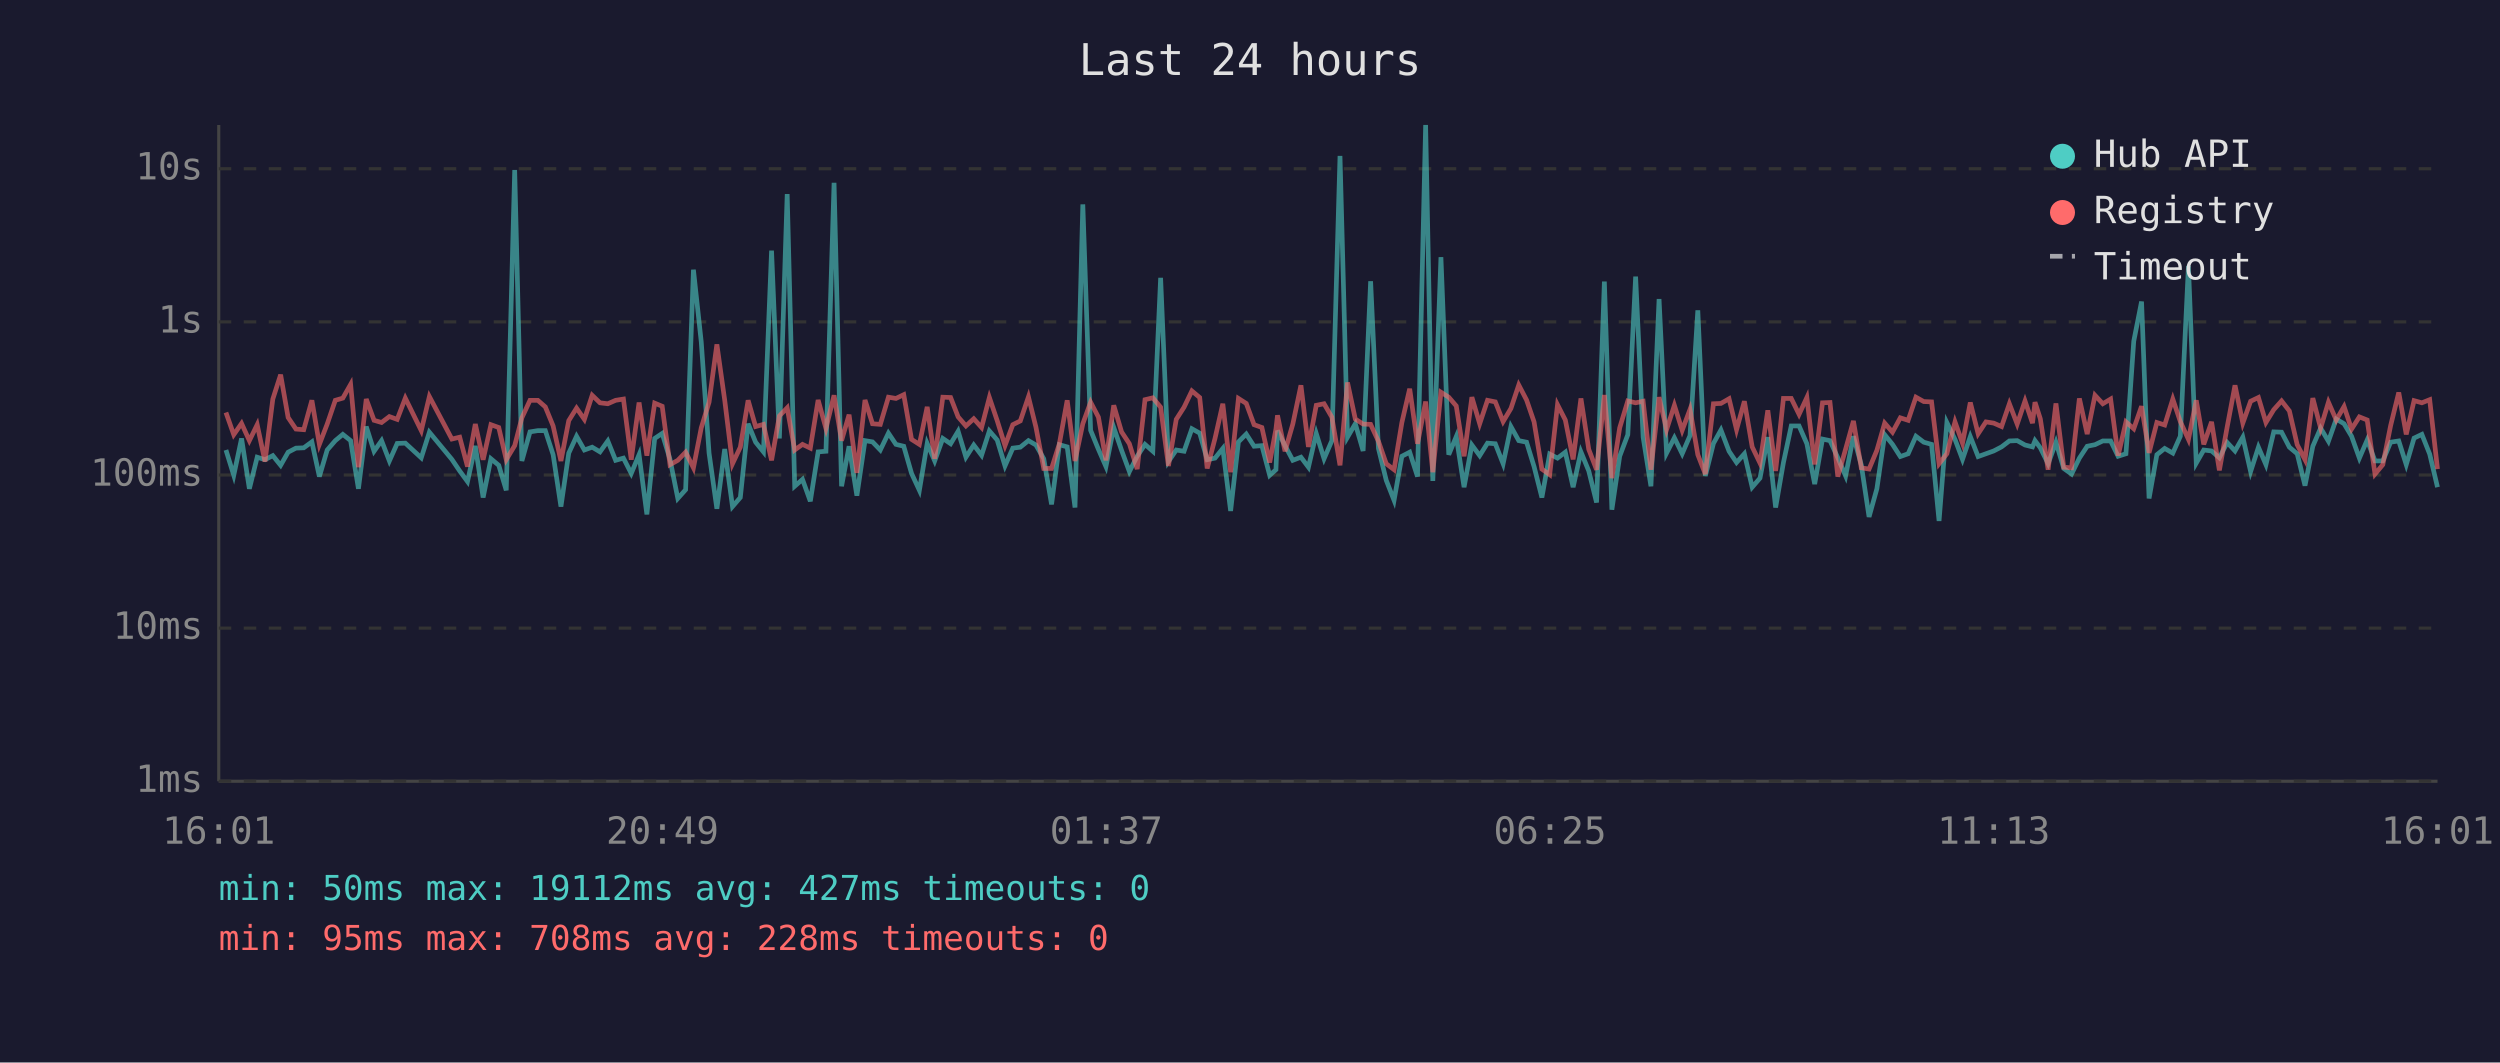
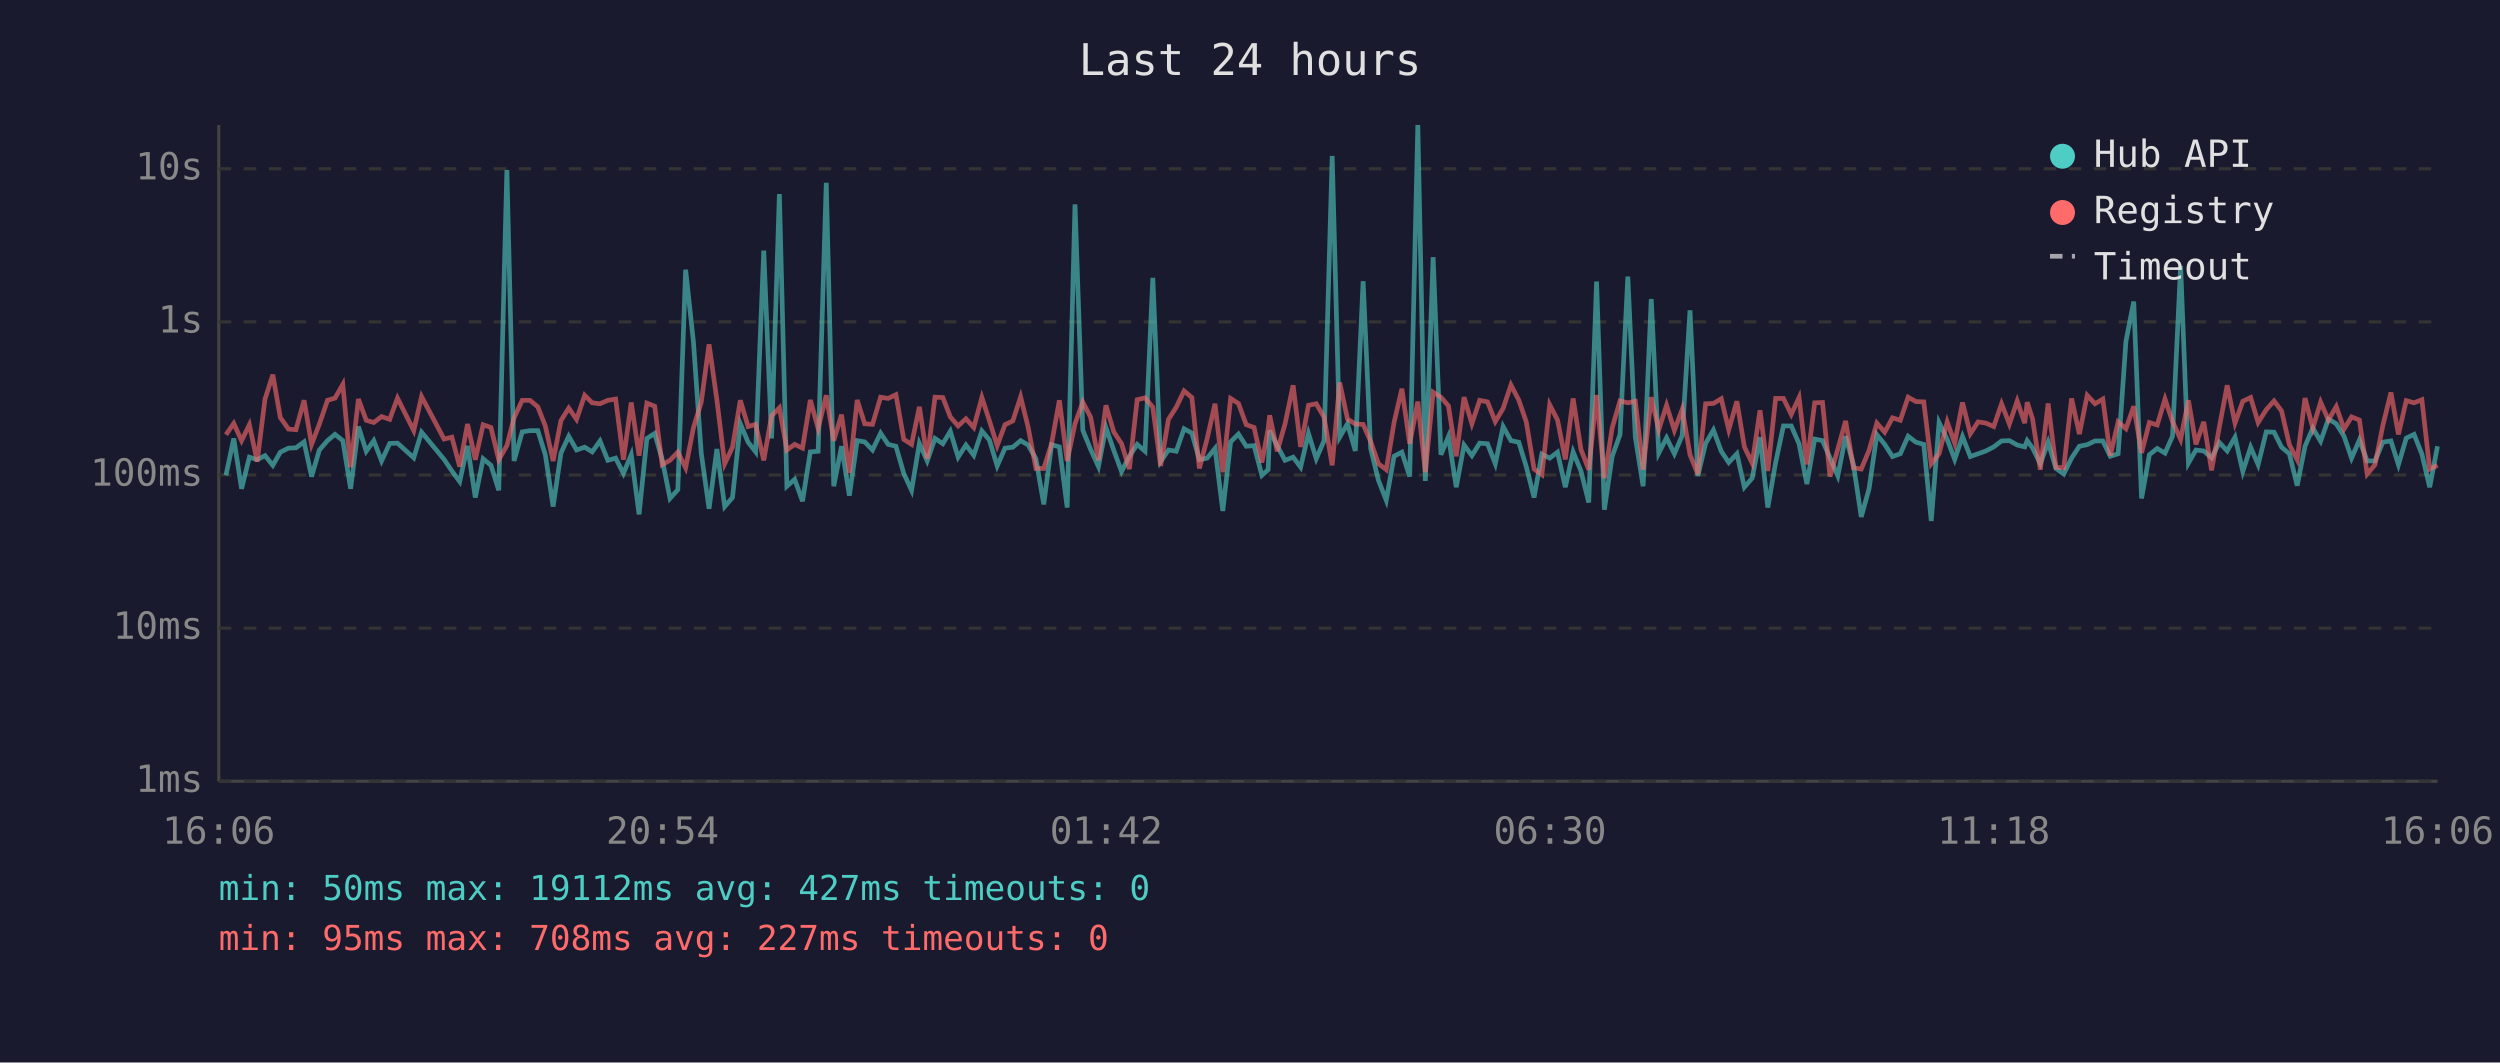
<svg xmlns="http://www.w3.org/2000/svg" viewBox="0 0 800 340" font-family="monospace" font-size="12">
  <rect width="800" height="340" fill="#1a1a2e" />
  <text x="400" y="24" fill="#e0e0e0" font-size="14" text-anchor="middle">Last 24 hours</text>
  <line x1="70" y1="40" x2="70" y2="250" stroke="#444" stroke-width="1" />
  <line x1="70" y1="250" x2="780" y2="250" stroke="#444" stroke-width="1" />
  <line x1="70" y1="250" x2="780" y2="250" stroke="#333" stroke-width="1" stroke-dasharray="4" />
  <text x="65" y="250" fill="#888" text-anchor="end" dominant-baseline="middle">1ms</text>
  <line x1="70" y1="201" x2="780" y2="201" stroke="#333" stroke-width="1" stroke-dasharray="4" />
  <text x="65" y="201" fill="#888" text-anchor="end" dominant-baseline="middle">10ms</text>
  <line x1="70" y1="152" x2="780" y2="152" stroke="#333" stroke-width="1" stroke-dasharray="4" />
  <text x="65" y="152" fill="#888" text-anchor="end" dominant-baseline="middle">100ms</text>
  <line x1="70" y1="103" x2="780" y2="103" stroke="#333" stroke-width="1" stroke-dasharray="4" />
  <text x="65" y="103" fill="#888" text-anchor="end" dominant-baseline="middle">1s</text>
  <line x1="70" y1="54" x2="780" y2="54" stroke="#333" stroke-width="1" stroke-dasharray="4" />
  <text x="65" y="54" fill="#888" text-anchor="end" dominant-baseline="middle">10s</text>
-   <text x="70" y="270" fill="#888" text-anchor="middle">16:01</text>
-   <text x="212" y="270" fill="#888" text-anchor="middle">20:49</text>
-   <text x="354" y="270" fill="#888" text-anchor="middle">01:37</text>
-   <text x="496" y="270" fill="#888" text-anchor="middle">06:25</text>
-   <text x="638" y="270" fill="#888" text-anchor="middle">11:13</text>
-   <text x="780" y="270" fill="#888" text-anchor="middle">16:01</text>
-   <polyline points="72.3,144.0 74.8,152.1 77.3,140.3 79.8,156.4 82.3,146.3 84.8,147.1 87.3,145.8 89.8,148.9 92.2,144.7 94.7,143.4 97.2,143.3 99.8,141.4 102.2,152.5 104.7,144.0 107.3,141.0 109.7,139.0 112.2,141.0 114.7,156.4 117.2,136.5 119.7,144.4 122.1,141.0 124.6,147.5 127.1,141.9 129.7,141.8 134.8,146.5 137.4,138.3 144.6,147.0 147.1,150.7 149.6,154.1 152.1,142.7 154.6,159.2 157.1,146.8 159.6,148.9 162.0,156.9 164.7,54.4 167.0,147.5 169.6,138.2 172.1,137.8 174.5,137.8 177.0,145.5 179.5,162.1 182.0,145.0 184.5,139.6 187.0,144.0 189.5,143.1 192.0,144.6 194.5,141.1 197.0,147.3 199.5,146.6 202.0,151.5 204.5,145.5 207.0,164.6 209.5,140.3 211.9,138.7 214.4,147.0 216.9,159.5 219.4,156.7 221.9,86.3 224.4,109.4 226.9,145.0 229.4,162.8 231.9,143.7 234.4,162.1 236.9,159.2 239.4,135.6 241.8,141.5 244.3,144.6 246.9,80.2 249.4,140.3 251.9,62.1 254.3,155.6 256.8,153.4 259.3,160.4 261.8,144.6 264.3,144.4 266.9,58.5 269.3,155.6 271.7,142.8 274.2,158.6 276.8,141.0 279.2,141.4 281.7,144.0 284.3,138.6 286.7,142.2 289.2,142.8 291.7,151.5 294.2,156.9 296.7,141.9 299.1,147.5 301.7,140.3 304.2,142.0 306.6,138.0 309.1,146.3 311.6,142.4 314.1,145.7 316.6,137.9 319.1,140.8 321.6,149.1 324.1,143.4 326.5,143.1 329.1,141.0 331.5,142.4 334.0,146.8 336.5,161.4 339.0,142.3 341.5,143.0 344.0,162.4 346.5,65.4 349.0,137.7 351.5,143.8 353.9,149.3 356.4,136.8 358.9,144.1 361.4,150.9 363.9,146.0 366.4,142.2 368.9,144.4 371.4,88.9 373.9,147.7 376.4,144.0 378.9,144.4 381.4,137.2 383.9,138.6 386.3,147.1 388.8,146.6 391.3,143.5 393.8,163.5 396.3,141.4 398.8,138.9 401.3,142.8 403.8,142.6 406.3,152.1 408.3,150.3 408.8,137.8 411.2,142.6 413.7,147.3 416.3,146.3 418.7,149.5 421.2,138.7 423.7,146.8 426.2,141.0 428.8,49.9 431.2,139.9 433.7,135.6 436.2,144.3 438.6,90.0 441.1,143.5 443.6,153.7 446.1,160.1 448.6,146.0 451.1,144.7 453.6,152.5 456.2,40.0 458.5,153.9 461.1,82.3 463.6,145.5 466.0,139.7 468.5,155.9 471.0,142.4 473.5,145.8 476.0,141.8 478.5,142.0 481.0,148.4 483.5,136.5 486.0,141.0 488.5,141.5 490.9,149.3 493.4,159.2 495.9,145.3 498.4,146.6 500.9,144.7 503.4,155.9 505.9,144.6 508.4,150.7 510.9,160.8 513.4,90.1 515.8,163.1 518.3,146.0 520.9,139.1 523.4,88.5 525.8,139.9 528.3,155.6 530.9,95.7 533.3,145.0 535.8,140.1 538.3,145.2 540.8,139.4 543.3,99.3 545.7,152.3 548.3,141.9 550.7,137.6 553.3,144.4 555.7,148.0 558.2,145.2 560.7,155.9 563.2,153.0 565.7,139.9 568.2,162.4 570.7,148.0 573.2,136.3 575.7,136.3 578.2,142.0 580.7,154.9 583.2,140.5 585.6,141.0 588.1,146.5 590.6,152.3 593.1,139.6 595.6,148.7 598.1,165.4 600.6,156.4 603.1,139.1 605.6,142.2 608.1,146.1 610.6,145.2 613.1,139.6 615.6,141.5 618.1,142.2 620.5,166.7 623.0,135.2 625.6,140.6 628.0,147.0 630.5,139.7 633.0,146.1 635.5,145.2 638.0,144.3 640.5,143.0 643.0,141.1 645.5,141.0 648.0,142.4 650.4,143.0 651.2,141.0 652.9,143.3 655.4,148.4 657.9,141.5 660.4,149.9 662.9,151.7 665.4,146.6 667.9,142.8 670.4,142.3 672.9,141.1 675.4,141.1 677.8,146.0 680.3,145.2 682.8,109.2 685.3,96.5 687.7,159.5 690.2,145.5 692.7,143.5 695.3,145.0 697.7,139.6 700.3,85.1 702.8,148.2 705.2,144.0 707.7,144.3 710.2,146.5 712.7,141.6 715.2,144.3 717.7,139.9 720.2,150.9 722.7,143.1 725.1,148.7 727.6,138.2 730.1,138.3 732.6,143.1 735.1,145.2 737.6,155.4 740.1,142.8 742.6,137.0 745.1,141.2 747.6,134.1 750.1,135.6 752.5,139.6 755.0,146.6 757.5,140.8 760.0,147.5 762.5,147.5 765.0,141.5 767.6,141.1 770.0,148.7 772.5,140.2 775.0,139.0 777.5,145.3 780.0,155.9" fill="none" stroke="#4ecdc4" stroke-width="1.5" opacity="0.6" />
-   <polyline points="72.3,132.0 74.8,139.1 77.3,135.5 79.8,141.0 82.3,135.9 84.8,147.7 87.3,127.7 89.8,119.9 92.2,133.6 94.7,137.3 97.2,137.5 99.8,128.1 102.2,142.2 104.7,135.7 107.3,128.1 109.7,127.4 112.2,123.0 114.7,149.5 117.2,127.7 119.7,134.5 122.1,135.2 124.6,133.3 127.1,134.2 129.7,127.4 134.8,137.8 137.4,126.9 144.6,140.5 147.1,139.9 149.6,149.3 152.1,135.7 154.6,147.1 157.1,135.9 159.6,136.8 162.0,147.1 164.7,142.6 167.0,133.7 169.6,128.1 172.1,128.1 174.5,130.2 177.0,136.3 179.5,147.5 182.0,134.6 184.5,130.6 187.0,134.2 189.5,126.5 192.0,128.9 194.5,129.2 197.0,128.1 199.5,127.7 202.0,147.1 204.5,128.8 207.0,145.8 209.5,129.0 211.9,130.0 214.4,148.7 216.9,147.3 219.4,144.7 221.9,149.7 224.4,136.9 226.9,128.7 229.4,110.2 231.9,128.0 234.4,148.4 236.9,143.1 239.4,128.1 241.8,136.5 244.3,135.8 246.9,147.3 249.4,133.1 251.9,130.5 254.3,144.0 256.8,142.2 259.3,143.4 261.8,128.0 264.3,137.1 266.9,126.5 269.3,141.0 271.7,132.7 274.2,151.3 276.8,128.0 279.2,135.6 281.7,135.8 284.3,127.1 286.7,127.5 289.2,126.3 291.7,140.6 294.2,142.2 296.7,130.2 299.1,146.8 301.7,127.1 304.2,127.2 306.6,133.4 309.1,136.3 311.6,134.0 314.1,136.8 316.6,127.2 319.1,134.6 321.6,142.6 324.1,135.9 326.5,134.7 329.1,127.0 331.5,136.7 334.0,149.9 336.5,149.9 339.0,142.0 341.5,128.1 344.0,147.5 346.5,135.6 349.0,128.7 351.5,133.5 353.9,147.3 356.4,129.7 358.9,138.2 361.4,142.0 363.9,150.1 366.4,127.9 368.9,127.3 371.4,130.3 373.9,149.1 376.4,134.2 378.9,130.3 381.4,125.1 383.9,127.2 386.3,149.9 388.8,140.3 391.3,129.2 393.8,151.1 396.3,127.5 398.8,129.1 401.3,135.9 403.8,136.8 406.3,148.0 408.3,137.3 408.8,132.9 411.2,144.4 413.7,135.7 416.3,123.3 418.7,143.0 421.2,129.7 423.7,129.2 426.2,133.5 428.8,148.9 431.2,122.4 433.7,134.1 436.2,135.7 438.6,135.8 441.1,141.2 443.6,148.4 446.1,150.3 448.6,135.2 451.1,124.4 453.6,142.0 456.2,128.5 458.5,151.1 461.1,125.5 463.6,127.1 466.0,129.9 468.5,146.0 471.0,127.1 473.5,135.6 476.0,128.1 478.5,128.6 481.0,134.9 483.5,130.7 486.0,123.2 488.5,128.0 490.9,135.0 493.4,150.1 495.9,151.9 498.4,129.5 500.9,134.4 503.4,147.0 505.9,127.5 508.4,143.8 510.9,150.3 513.4,126.4 515.8,153.0 518.3,136.9 520.9,128.3 523.4,128.9 525.8,128.4 528.3,150.3 530.9,127.1 533.3,137.5 535.8,129.7 538.3,137.7 540.8,131.0 543.3,145.5 545.7,151.7 548.3,129.2 550.7,129.1 553.3,127.6 555.7,137.5 558.2,128.4 560.7,143.0 563.2,148.2 565.7,131.3 568.2,150.7 570.7,127.5 573.2,127.5 575.7,132.6 578.2,127.2 580.7,148.6 583.2,128.9 585.6,128.8 588.1,152.5 590.6,143.7 593.1,134.7 595.6,149.7 598.1,150.1 600.6,144.1 603.1,135.4 605.6,138.3 608.1,133.7 610.6,134.5 613.1,127.1 615.6,128.5 618.1,128.6 620.5,148.4 623.0,145.2 625.6,135.0 628.0,141.8 630.5,128.8 633.0,138.8 635.5,135.0 638.0,135.4 640.5,136.5 643.0,129.2 645.5,135.7 648.0,128.3 650.4,135.4 651.2,128.7 652.9,134.0 655.4,150.3 657.9,129.1 660.4,149.5 662.9,149.7 665.4,127.5 667.9,138.9 670.4,126.5 672.9,129.2 675.4,127.7 677.8,145.8 680.3,135.0 682.8,137.2 685.3,130.0 687.7,144.9 690.2,135.2 692.7,136.0 695.3,127.7 697.7,134.9 700.3,140.6 702.8,128.1 705.2,142.2 707.7,135.0 710.2,150.5 712.7,136.6 715.2,123.3 717.7,135.4 720.2,128.4 722.7,127.2 725.1,135.2 727.6,131.1 730.1,128.3 732.6,131.5 735.1,142.3 737.6,147.1 740.1,127.4 742.6,137.0 745.1,128.7 747.6,134.4 750.1,130.1 752.5,137.3 755.0,133.4 757.5,134.4 760.0,151.7 762.5,148.7 765.0,136.2 767.6,125.6 770.0,139.0 772.5,128.2 775.0,128.9 777.5,127.9 780.0,150.1" fill="none" stroke="#ff6b6b" stroke-width="1.5" opacity="0.6" />
+   <text x="70" y="270" fill="#888" text-anchor="middle">16:06</text>
+   <text x="212" y="270" fill="#888" text-anchor="middle">20:54</text>
+   <text x="354" y="270" fill="#888" text-anchor="middle">01:42</text>
+   <text x="496" y="270" fill="#888" text-anchor="middle">06:30</text>
+   <text x="638" y="270" fill="#888" text-anchor="middle">11:18</text>
+   <text x="780" y="270" fill="#888" text-anchor="middle">16:06</text>
+   <polyline points="72.3,152.1 74.8,140.3 77.3,156.4 79.8,146.3 82.3,147.1 84.8,145.8 87.3,148.9 89.7,144.7 92.3,143.4 94.7,143.3 97.3,141.4 99.7,152.5 102.2,144.0 104.8,141.0 107.2,139.0 109.7,141.0 112.2,156.4 114.7,136.5 117.2,144.4 119.6,141.0 122.1,147.5 124.7,141.9 127.2,141.8 132.4,146.5 134.9,138.3 142.1,147.0 144.6,150.7 147.1,154.1 149.6,142.7 152.1,159.2 154.6,146.8 157.1,148.9 159.6,156.9 162.2,54.4 164.5,147.5 167.1,138.2 169.6,137.8 172.1,137.8 174.5,145.5 177.0,162.1 179.5,145.0 182.0,139.6 184.5,144.0 187.1,143.1 189.5,144.6 192.0,141.1 194.5,147.3 197.0,146.6 199.5,151.5 202.0,145.5 204.5,164.6 207.0,140.3 209.5,138.7 211.9,147.0 214.4,159.5 216.9,156.7 219.4,86.3 221.9,109.4 224.4,145.0 226.9,162.8 229.4,143.7 231.9,162.1 234.4,159.2 236.9,135.6 239.4,141.5 241.8,144.6 244.4,80.2 246.9,140.3 249.4,62.1 251.8,155.6 254.3,153.4 256.8,160.4 259.3,144.6 261.8,144.4 264.4,58.5 266.8,155.6 269.3,142.8 271.8,158.6 274.3,141.0 276.7,141.4 279.2,144.0 281.8,138.6 284.2,142.2 286.7,142.8 289.2,151.5 291.7,156.9 294.2,141.9 296.7,147.5 299.2,140.3 301.7,142.0 304.1,138.0 306.6,146.3 309.1,142.4 311.6,145.7 314.2,137.9 316.6,140.8 319.1,149.1 321.6,143.4 324.1,143.1 326.6,141.0 329.0,142.4 331.5,146.8 334.0,161.4 336.5,142.3 339.0,143.0 341.5,162.4 344.0,65.4 346.5,137.7 349.0,143.8 351.5,149.3 353.9,136.8 356.4,144.1 358.9,150.9 361.4,146.0 363.9,142.2 366.4,144.4 368.9,88.9 371.4,147.7 373.9,144.0 376.4,144.4 378.9,137.2 381.4,138.6 383.8,147.1 386.3,146.6 388.8,143.5 391.3,163.5 393.8,141.4 396.3,138.9 398.8,142.8 401.3,142.6 403.8,152.1 405.8,150.3 406.3,137.8 408.7,142.6 411.2,147.3 413.8,146.3 416.2,149.5 418.7,138.7 421.2,146.8 423.7,141.0 426.3,49.9 428.7,139.9 431.2,135.6 433.7,144.3 436.2,90.0 438.6,143.5 441.1,153.7 443.6,160.1 446.1,146.0 448.6,144.7 451.1,152.5 453.7,40.0 456.1,153.9 458.6,82.3 461.1,145.5 463.5,139.7 466.0,155.9 468.5,142.4 471.0,145.8 473.5,141.8 476.0,142.0 478.5,148.4 481.0,136.5 483.5,141.0 486.0,141.5 488.4,149.3 490.9,159.2 493.4,145.3 495.9,146.6 498.4,144.7 500.9,155.9 503.4,144.6 505.9,150.7 508.4,160.8 510.9,90.1 513.4,163.1 515.9,146.0 518.4,139.1 520.9,88.5 523.3,139.9 525.8,155.6 528.4,95.7 530.8,145.0 533.3,140.1 535.8,145.2 538.3,139.4 540.8,99.3 543.3,152.3 545.8,141.9 548.3,137.6 550.8,144.4 553.2,148.0 555.8,145.2 558.2,155.9 560.7,153.0 563.2,139.9 565.7,162.4 568.2,148.0 570.7,136.3 573.2,136.3 575.7,142.0 578.2,154.9 580.7,140.5 583.2,141.0 585.6,146.5 588.1,152.3 590.6,139.6 593.1,148.7 595.6,165.4 598.1,156.4 600.6,139.1 603.1,142.2 605.6,146.1 608.1,145.2 610.6,139.6 613.1,141.5 615.6,142.2 618.0,166.7 620.5,135.2 623.1,140.6 625.5,147.0 628.0,139.7 630.5,146.1 633.0,145.2 635.5,144.3 638.0,143.0 640.5,141.1 643.0,141.0 645.5,142.4 647.9,143.0 648.7,141.0 650.4,143.3 652.9,148.4 655.4,141.5 657.9,149.9 660.4,151.7 662.9,146.6 665.4,142.8 667.9,142.3 670.4,141.1 672.9,141.1 675.3,146.0 677.8,145.2 680.3,109.2 682.8,96.5 685.3,159.5 687.8,145.5 690.3,143.5 692.8,145.0 695.2,139.6 697.8,85.1 700.3,148.2 702.7,144.0 705.2,144.3 707.7,146.5 710.2,141.6 712.7,144.3 715.2,139.9 717.7,150.9 720.2,143.1 722.6,148.7 725.2,138.2 727.7,138.3 730.1,143.1 732.6,145.2 735.1,155.4 737.6,142.8 740.1,137.0 742.6,141.2 745.1,134.1 747.6,135.6 750.1,139.6 752.5,146.6 755.0,140.8 757.5,147.5 760.0,147.5 762.5,141.5 765.1,141.1 767.5,148.7 770.0,140.2 772.5,139.0 775.0,145.3 777.5,155.9 780.0,142.8" fill="none" stroke="#4ecdc4" stroke-width="1.5" opacity="0.6" />
+   <polyline points="72.3,139.1 74.8,135.5 77.3,141.0 79.8,135.9 82.3,147.7 84.8,127.7 87.3,119.9 89.7,133.6 92.3,137.3 94.7,137.5 97.3,128.1 99.7,142.2 102.2,135.7 104.8,128.1 107.2,127.4 109.7,123.0 112.2,149.5 114.7,127.7 117.2,134.5 119.6,135.2 122.1,133.3 124.7,134.2 127.2,127.4 132.4,137.8 134.9,126.9 142.1,140.5 144.6,139.9 147.1,149.3 149.6,135.7 152.1,147.1 154.6,135.9 157.1,136.8 159.6,147.1 162.2,142.6 164.5,133.7 167.1,128.1 169.6,128.1 172.1,130.2 174.5,136.3 177.0,147.5 179.5,134.6 182.0,130.6 184.5,134.2 187.1,126.5 189.5,128.9 192.0,129.2 194.5,128.1 197.0,127.7 199.5,147.1 202.0,128.8 204.5,145.8 207.0,129.0 209.5,130.0 211.9,148.7 214.4,147.3 216.9,144.7 219.4,149.7 221.9,136.9 224.4,128.7 226.9,110.2 229.4,128.0 231.9,148.4 234.4,143.1 236.9,128.1 239.4,136.5 241.8,135.8 244.4,147.3 246.9,133.1 249.4,130.5 251.8,144.0 254.3,142.2 256.8,143.4 259.3,128.0 261.8,137.1 264.4,126.5 266.8,141.0 269.3,132.7 271.8,151.3 274.3,128.0 276.7,135.6 279.2,135.8 281.8,127.1 284.2,127.5 286.7,126.3 289.2,140.6 291.7,142.2 294.2,130.2 296.7,146.8 299.2,127.1 301.7,127.2 304.1,133.4 306.6,136.3 309.1,134.0 311.6,136.8 314.2,127.2 316.6,134.6 319.1,142.6 321.6,135.9 324.1,134.7 326.6,127.0 329.0,136.7 331.5,149.9 334.0,149.9 336.5,142.0 339.0,128.1 341.5,147.5 344.0,135.6 346.5,128.7 349.0,133.5 351.5,147.3 353.9,129.7 356.4,138.2 358.9,142.0 361.4,150.1 363.9,127.9 366.4,127.3 368.9,130.3 371.4,149.1 373.9,134.2 376.4,130.3 378.9,125.1 381.4,127.2 383.8,149.9 386.3,140.3 388.8,129.2 391.3,151.1 393.8,127.5 396.3,129.1 398.8,135.9 401.3,136.8 403.8,148.0 405.8,137.3 406.3,132.9 408.7,144.4 411.2,135.7 413.8,123.3 416.2,143.0 418.7,129.7 421.2,129.2 423.7,133.5 426.3,148.9 428.7,122.4 431.2,134.1 433.7,135.7 436.2,135.8 438.6,141.2 441.1,148.4 443.6,150.3 446.1,135.2 448.6,124.4 451.1,142.0 453.7,128.5 456.1,151.1 458.6,125.5 461.1,127.1 463.5,129.9 466.0,146.0 468.5,127.1 471.0,135.6 473.5,128.1 476.0,128.6 478.5,134.9 481.0,130.7 483.5,123.2 486.0,128.0 488.4,135.0 490.9,150.1 493.4,151.9 495.9,129.5 498.4,134.4 500.9,147.0 503.4,127.5 505.9,143.8 508.4,150.3 510.9,126.4 513.4,153.0 515.9,136.9 518.4,128.3 520.9,128.9 523.3,128.4 525.8,150.3 528.4,127.1 530.8,137.5 533.3,129.7 535.8,137.7 538.3,131.0 540.8,145.5 543.3,151.7 545.8,129.2 548.3,129.1 550.8,127.6 553.2,137.5 555.8,128.4 558.2,143.0 560.7,148.2 563.2,131.3 565.7,150.7 568.2,127.5 570.7,127.5 573.2,132.6 575.7,127.2 578.2,148.6 580.7,128.9 583.2,128.8 585.6,152.5 588.1,143.7 590.6,134.7 593.1,149.7 595.6,150.1 598.1,144.1 600.6,135.4 603.1,138.3 605.6,133.7 608.1,134.5 610.6,127.1 613.1,128.5 615.6,128.6 618.0,148.4 620.5,145.2 623.1,135.0 625.5,141.8 628.0,128.8 630.5,138.8 633.0,135.0 635.5,135.4 638.0,136.5 640.5,129.2 643.0,135.7 645.5,128.3 647.9,135.4 648.7,128.7 650.4,134.0 652.9,150.3 655.4,129.1 657.9,149.5 660.4,149.7 662.9,127.5 665.4,138.9 667.9,126.5 670.4,129.2 672.9,127.7 675.3,145.8 677.8,135.0 680.3,137.2 682.8,130.0 685.3,144.9 687.8,135.2 690.3,136.0 692.8,127.7 695.2,134.9 697.8,140.6 700.3,128.1 702.7,142.2 705.2,135.0 707.7,150.5 710.2,136.6 712.7,123.3 715.2,135.4 717.7,128.4 720.2,127.2 722.6,135.2 725.2,131.1 727.7,128.3 730.1,131.5 732.6,142.3 735.1,147.1 737.6,127.4 740.1,137.0 742.6,128.7 745.1,134.4 747.6,130.1 750.1,137.3 752.5,133.4 755.0,134.4 757.5,151.7 760.0,148.7 762.5,136.2 765.1,125.6 767.5,139.0 770.0,128.2 772.5,128.9 775.0,127.9 777.5,150.1 780.0,148.9" fill="none" stroke="#ff6b6b" stroke-width="1.5" opacity="0.6" />
  <circle cx="660" cy="50" r="4" fill="#4ecdc4" />
  <text x="670" y="50" fill="#e0e0e0" dominant-baseline="middle">Hub API</text>
  <circle cx="660" cy="68" r="4" fill="#ff6b6b" />
  <text x="670" y="68" fill="#e0e0e0" dominant-baseline="middle">Registry</text>
  <line x1="656" y1="82" x2="664" y2="82" stroke="#e0e0e0" stroke-width="1.5" stroke-dasharray="4,3" opacity="0.7" />
  <text x="670" y="86" fill="#e0e0e0" dominant-baseline="middle">Timeout</text>
  <text x="70" y="288" fill="#4ecdc4" font-size="11">min: 50ms  max: 19112ms  avg: 427ms  timeouts: 0</text>
-   <text x="70" y="304" fill="#ff6b6b" font-size="11">min: 95ms  max: 708ms  avg: 228ms  timeouts: 0</text>
+   <text x="70" y="304" fill="#ff6b6b" font-size="11">min: 95ms  max: 708ms  avg: 227ms  timeouts: 0</text>
</svg>
